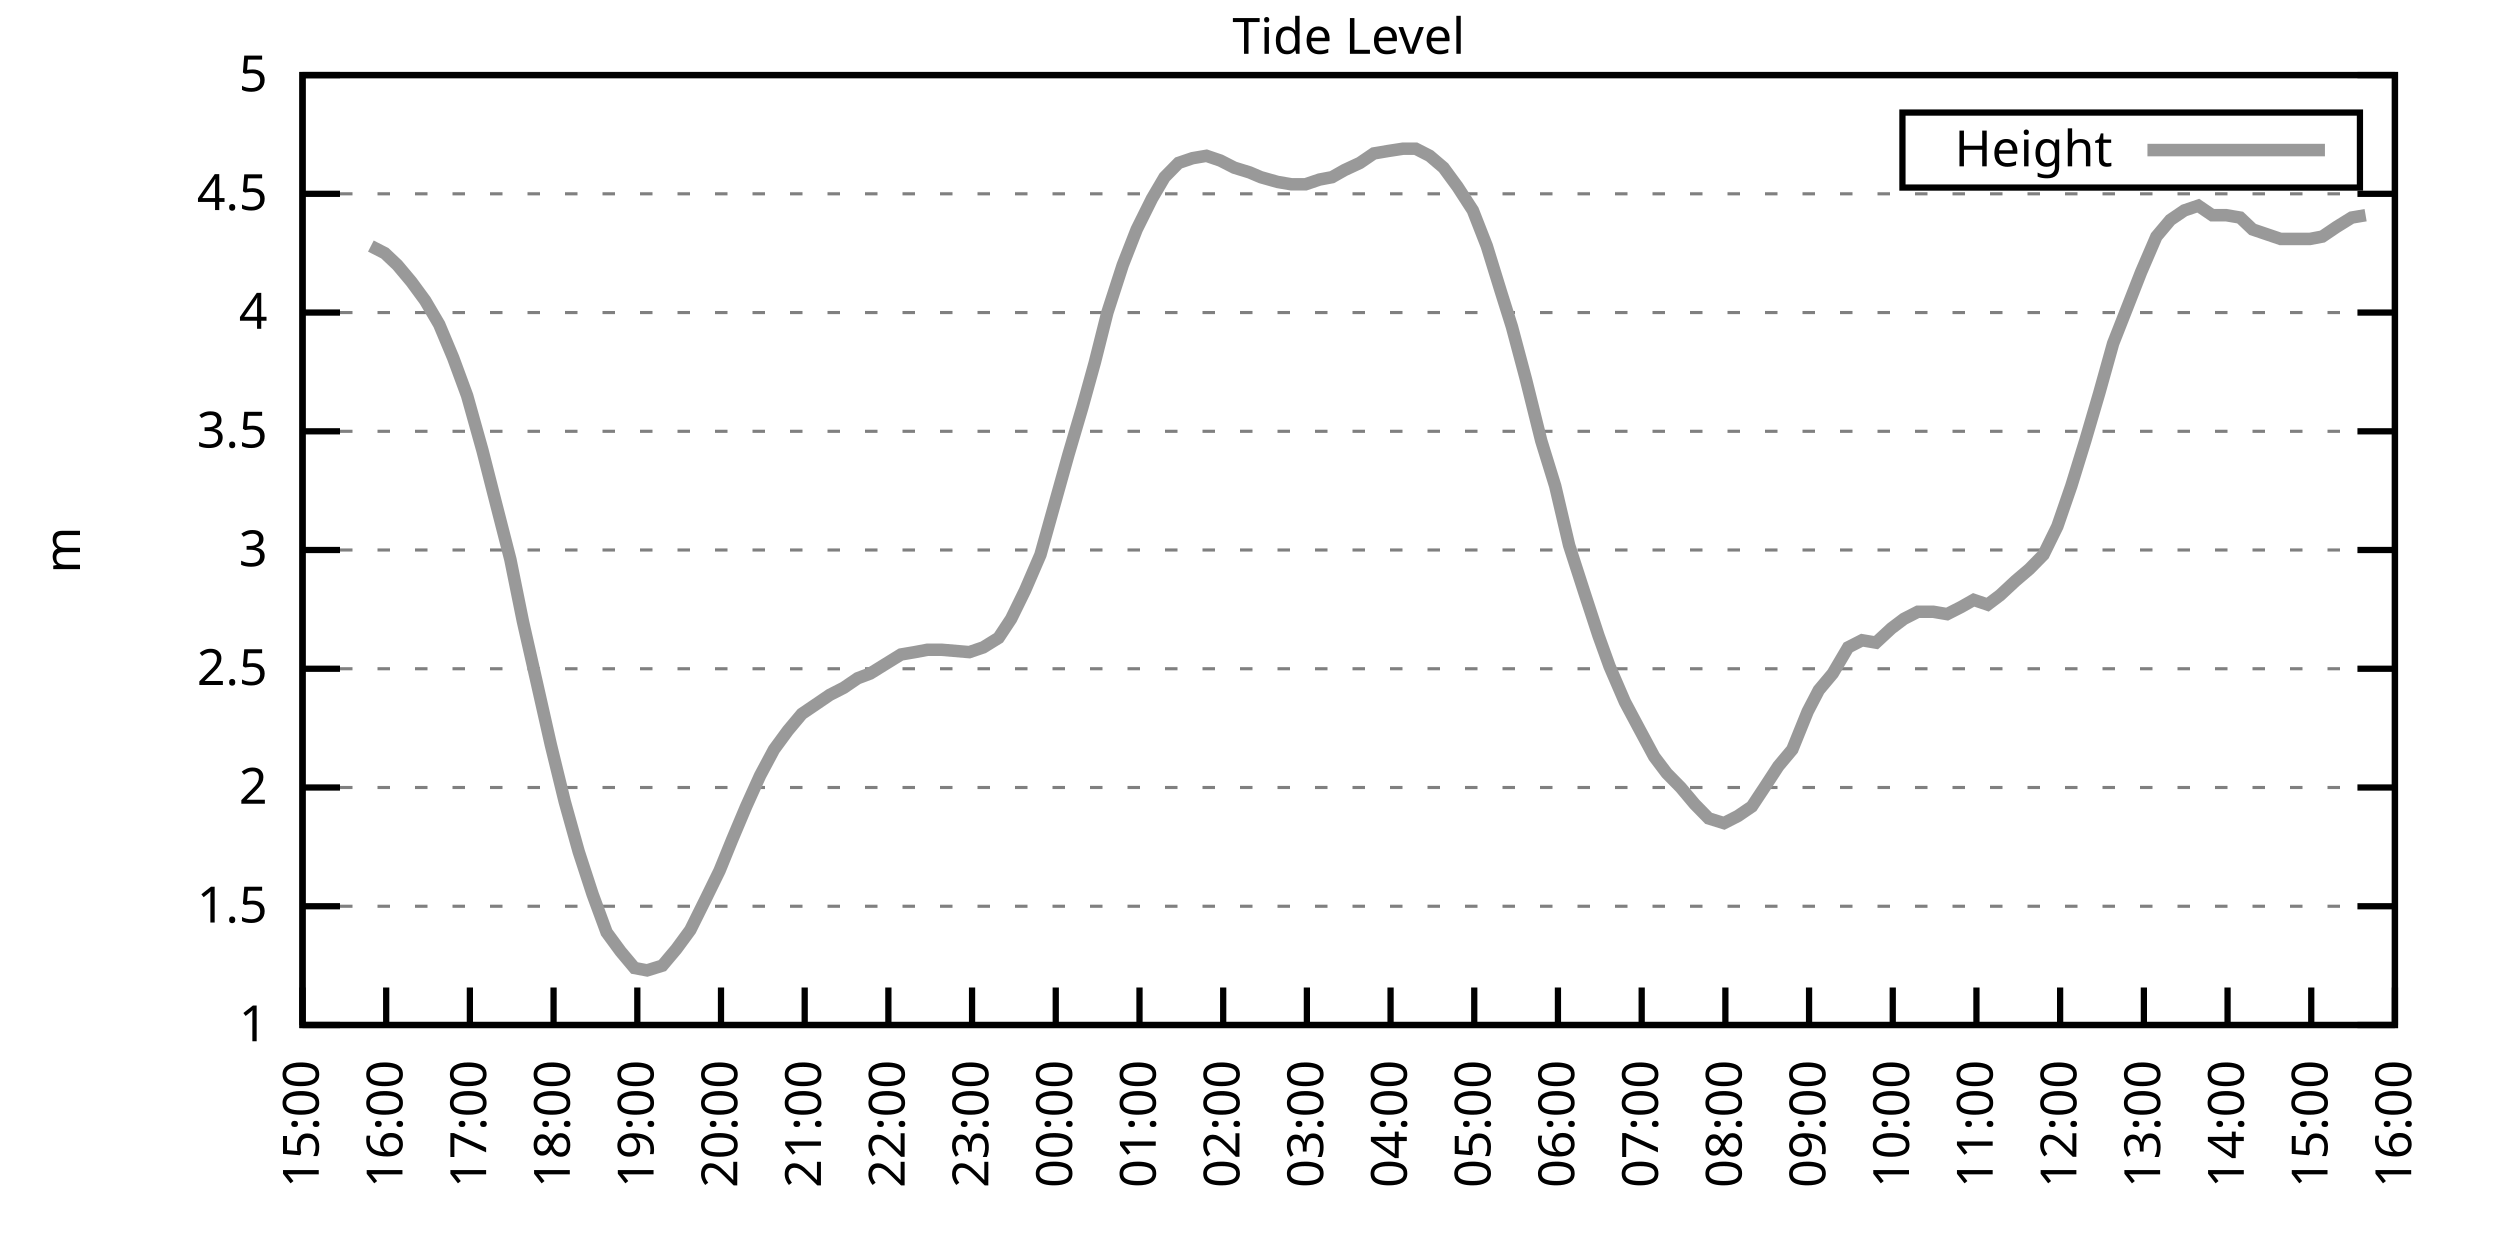
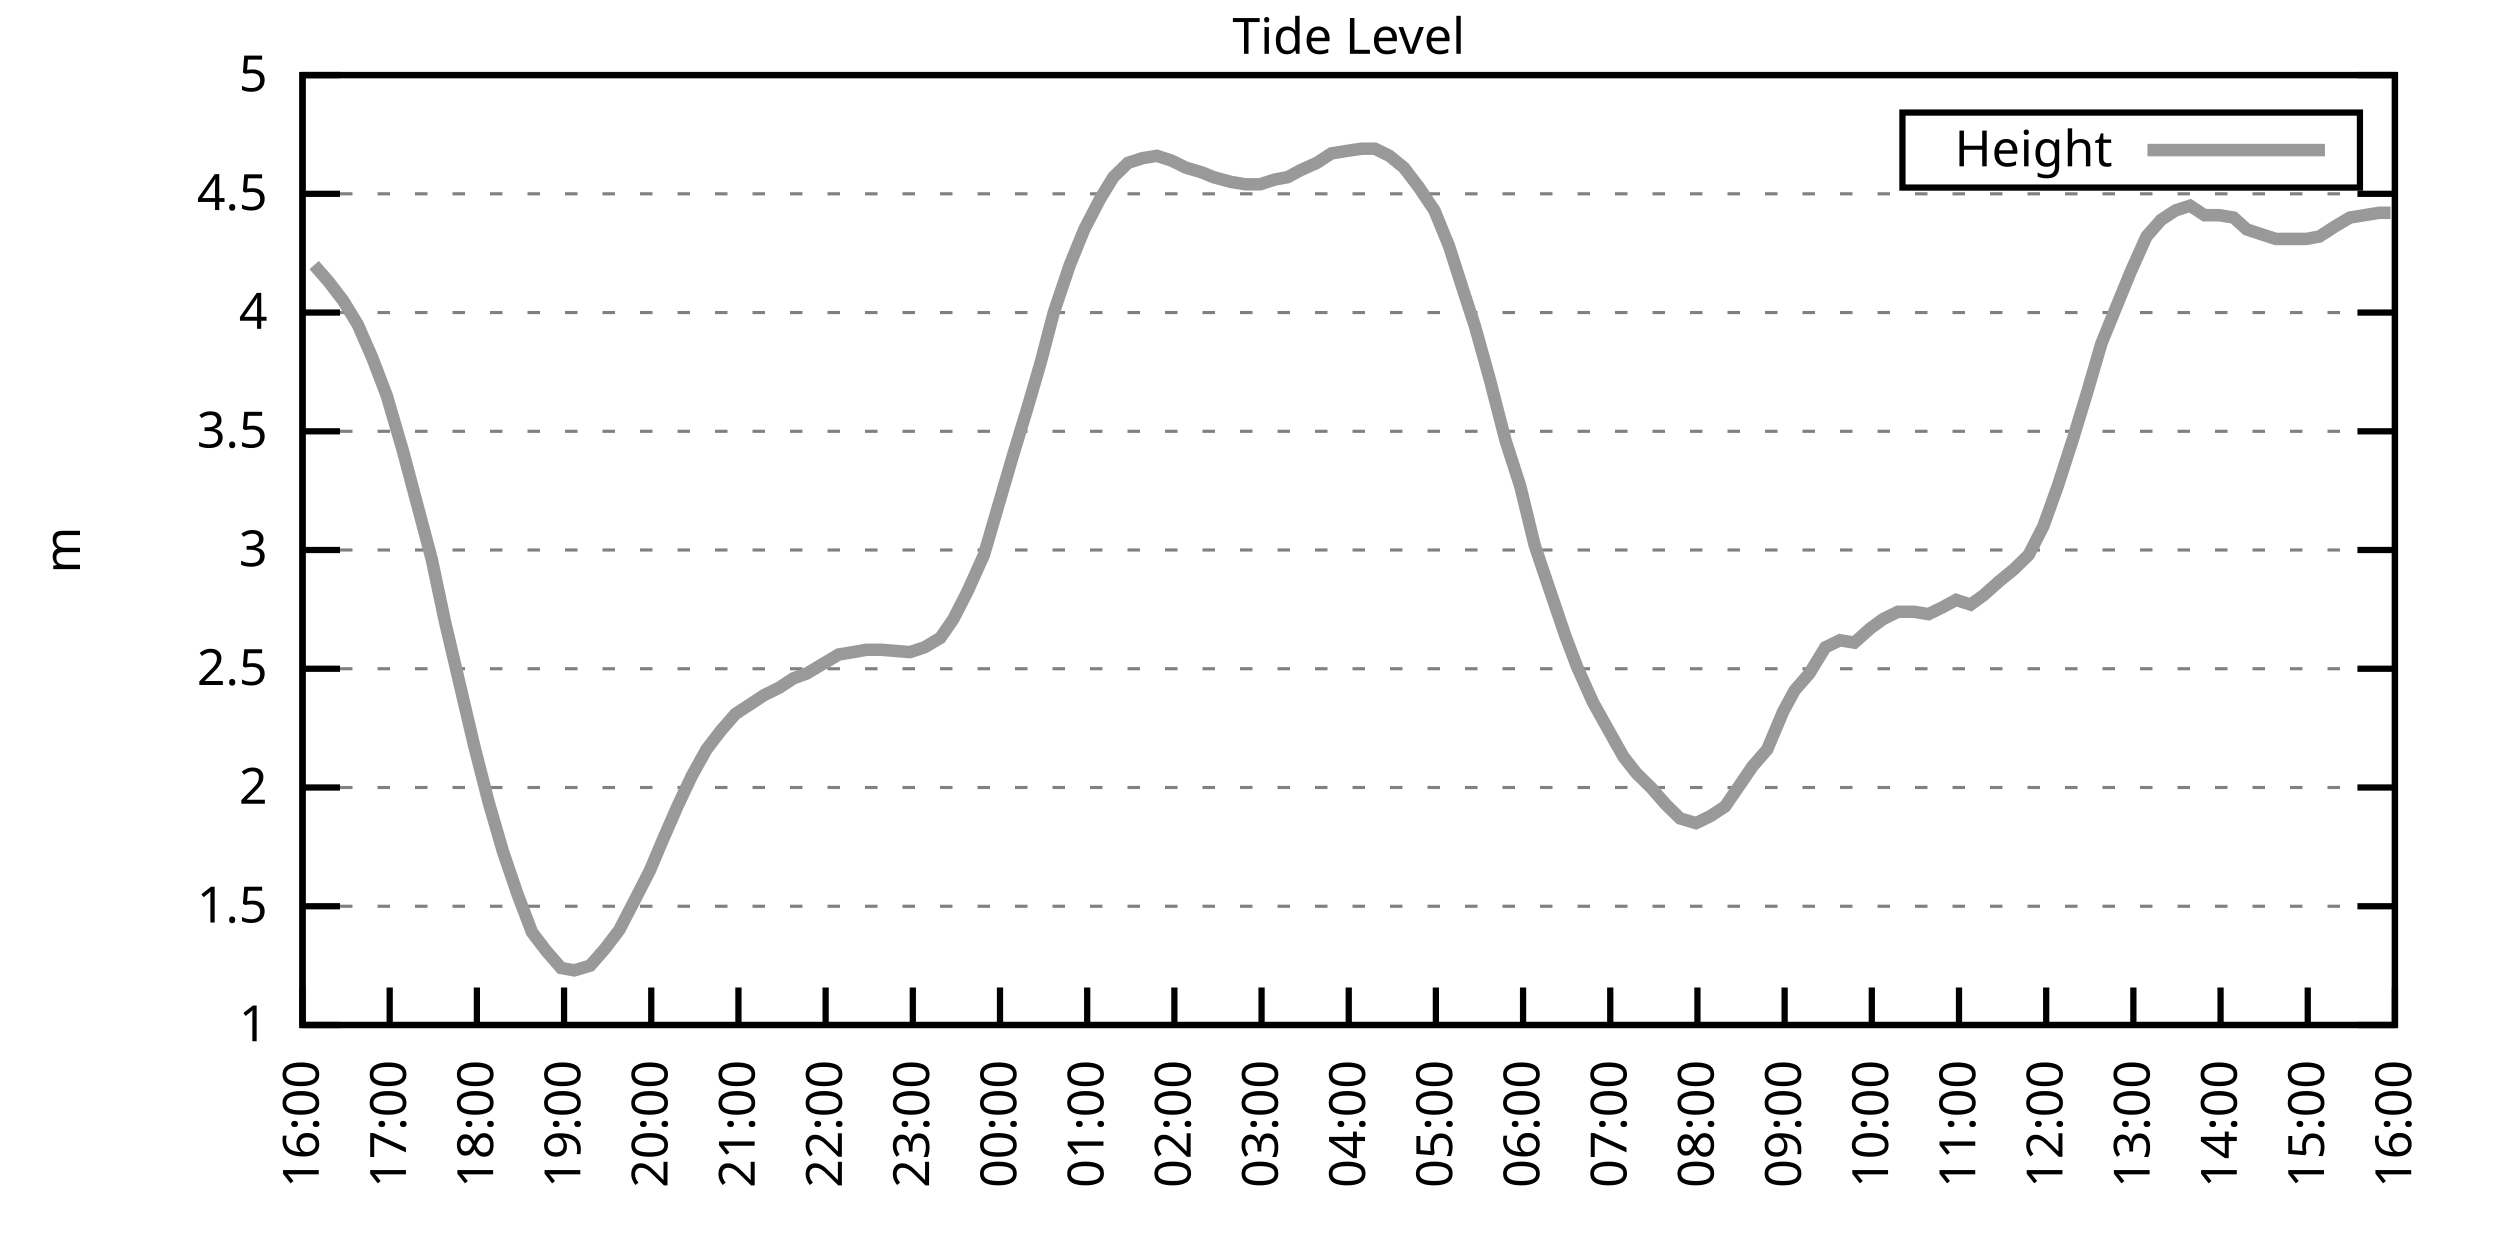
<svg xmlns="http://www.w3.org/2000/svg" xmlns:xlink="http://www.w3.org/1999/xlink" width="400" height="200" viewBox="0 0 400 200">
  <g id="gnuplot_canvas">
    <rect x="0" y="0" width="400" height="200" fill="none" />
    <defs>
      <circle id="gpDot" r="0.5" stroke-width="0.5" stroke="currentColor" />
      <path id="gpPt0" stroke-width="0.333" stroke="currentColor" d="M-1,0 h2 M0,-1 v2" />
      <path id="gpPt1" stroke-width="0.333" stroke="currentColor" d="M-1,-1 L1,1 M1,-1 L-1,1" />
      <path id="gpPt2" stroke-width="0.333" stroke="currentColor" d="M-1,0 L1,0 M0,-1 L0,1 M-1,-1 L1,1 M-1,1 L1,-1" />
      <rect id="gpPt3" stroke-width="0.333" stroke="currentColor" x="-1" y="-1" width="2" height="2" />
      <rect id="gpPt4" stroke-width="0.333" stroke="currentColor" fill="currentColor" x="-1" y="-1" width="2" height="2" />
      <circle id="gpPt5" stroke-width="0.333" stroke="currentColor" cx="0" cy="0" r="1" />
      <use xlink:href="#gpPt5" id="gpPt6" fill="currentColor" stroke="none" />
      <path id="gpPt7" stroke-width="0.333" stroke="currentColor" d="M0,-1.33 L-1.33,0.67 L1.33,0.67 z" />
      <use xlink:href="#gpPt7" id="gpPt8" fill="currentColor" stroke="none" />
      <use xlink:href="#gpPt7" id="gpPt9" stroke="currentColor" transform="rotate(180)" />
      <use xlink:href="#gpPt9" id="gpPt10" fill="currentColor" stroke="none" />
      <use xlink:href="#gpPt3" id="gpPt11" stroke="currentColor" transform="rotate(45)" />
      <use xlink:href="#gpPt11" id="gpPt12" fill="currentColor" stroke="none" />
      <path id="gpPt13" stroke-width="0.333" stroke="currentColor" d="M0,1.330 L1.265,0.411 L0.782,-1.067 L-0.782,-1.076 L-1.265,0.411 z" />
      <use xlink:href="#gpPt13" id="gpPt14" fill="currentColor" stroke="none" />
      <filter id="textbox" filterUnits="objectBoundingBox" x="0" y="0" height="1" width="1">
        <feFlood flood-color="white" flood-opacity="1" result="bgnd" />
        <feComposite in="SourceGraphic" in2="bgnd" operator="atop" />
      </filter>
      <filter id="greybox" filterUnits="objectBoundingBox" x="0" y="0" height="1" width="1">
        <feFlood flood-color="lightgrey" flood-opacity="1" result="grey" />
        <feComposite in="SourceGraphic" in2="grey" operator="atop" />
      </filter>
    </defs>
    <g fill="none" color="white" stroke="currentColor" stroke-width="1.00" stroke-linecap="butt" stroke-linejoin="miter">
</g>
    <g fill="none" color="black" stroke="currentColor" stroke-width="1.00" stroke-linecap="butt" stroke-linejoin="miter">
      <g stroke="none" shape-rendering="crispEdges">
        <polygon fill="rgb(255, 255, 255)" points="48.40,164.00 383.18,164.00 383.18,12.02 48.40,12.02 " />
      </g>
    </g>
    <g fill="none" color="black" stroke="currentColor" stroke-width="1.00" stroke-linecap="butt" stroke-linejoin="miter">
</g>
    <g fill="none" color="black" stroke="black" stroke-width="0.50" stroke-linecap="butt" stroke-linejoin="miter">
</g>
    <g fill="none" color="gray" stroke="currentColor" stroke-width="0.50" stroke-linecap="butt" stroke-linejoin="miter">
      <path stroke="gray" stroke-dasharray="2,4" class="gridline" d="M48.40,164.00 L383.19,164.00  " />
    </g>
    <g fill="none" color="gray" stroke="gray" stroke-width="1.00" stroke-linecap="butt" stroke-linejoin="miter">
</g>
    <g fill="none" color="black" stroke="currentColor" stroke-width="1.00" stroke-linecap="butt" stroke-linejoin="miter">
      <path stroke="black" d="M48.40,164.00 L54.40,164.00 M383.19,164.00 L377.19,164.00  " />
      <g transform="translate(42.80,166.60)" stroke="none" fill="black" font-family="Sans" font-size="8.00" text-anchor="end">
        <text>
          <tspan font-family="Sans"> 1</tspan>
        </text>
      </g>
    </g>
    <g fill="none" color="black" stroke="currentColor" stroke-width="1.00" stroke-linecap="butt" stroke-linejoin="miter">
</g>
    <g fill="none" color="black" stroke="black" stroke-width="0.50" stroke-linecap="butt" stroke-linejoin="miter">
</g>
    <g fill="none" color="gray" stroke="currentColor" stroke-width="0.50" stroke-linecap="butt" stroke-linejoin="miter">
      <path stroke="gray" stroke-dasharray="2,4" class="gridline" d="M48.40,145.00 L383.19,145.00  " />
    </g>
    <g fill="none" color="gray" stroke="gray" stroke-width="1.00" stroke-linecap="butt" stroke-linejoin="miter">
</g>
    <g fill="none" color="black" stroke="currentColor" stroke-width="1.00" stroke-linecap="butt" stroke-linejoin="miter">
      <path stroke="black" d="M48.40,145.00 L54.40,145.00 M383.19,145.00 L377.19,145.00  " />
      <g transform="translate(42.80,147.60)" stroke="none" fill="black" font-family="Sans" font-size="8.00" text-anchor="end">
        <text>
          <tspan font-family="Sans"> 1.5</tspan>
        </text>
      </g>
    </g>
    <g fill="none" color="black" stroke="currentColor" stroke-width="1.00" stroke-linecap="butt" stroke-linejoin="miter">
</g>
    <g fill="none" color="black" stroke="black" stroke-width="0.50" stroke-linecap="butt" stroke-linejoin="miter">
</g>
    <g fill="none" color="gray" stroke="currentColor" stroke-width="0.50" stroke-linecap="butt" stroke-linejoin="miter">
      <path stroke="gray" stroke-dasharray="2,4" class="gridline" d="M48.40,126.00 L383.19,126.00  " />
    </g>
    <g fill="none" color="gray" stroke="gray" stroke-width="1.00" stroke-linecap="butt" stroke-linejoin="miter">
</g>
    <g fill="none" color="black" stroke="currentColor" stroke-width="1.00" stroke-linecap="butt" stroke-linejoin="miter">
      <path stroke="black" d="M48.40,126.00 L54.40,126.00 M383.19,126.00 L377.19,126.00  " />
      <g transform="translate(42.80,128.60)" stroke="none" fill="black" font-family="Sans" font-size="8.00" text-anchor="end">
        <text>
          <tspan font-family="Sans"> 2</tspan>
        </text>
      </g>
    </g>
    <g fill="none" color="black" stroke="currentColor" stroke-width="1.00" stroke-linecap="butt" stroke-linejoin="miter">
</g>
    <g fill="none" color="black" stroke="black" stroke-width="0.50" stroke-linecap="butt" stroke-linejoin="miter">
</g>
    <g fill="none" color="gray" stroke="currentColor" stroke-width="0.50" stroke-linecap="butt" stroke-linejoin="miter">
      <path stroke="gray" stroke-dasharray="2,4" class="gridline" d="M48.40,107.00 L383.19,107.00  " />
    </g>
    <g fill="none" color="gray" stroke="gray" stroke-width="1.00" stroke-linecap="butt" stroke-linejoin="miter">
</g>
    <g fill="none" color="black" stroke="currentColor" stroke-width="1.00" stroke-linecap="butt" stroke-linejoin="miter">
      <path stroke="black" d="M48.40,107.00 L54.40,107.00 M383.19,107.00 L377.19,107.00  " />
      <g transform="translate(42.80,109.60)" stroke="none" fill="black" font-family="Sans" font-size="8.00" text-anchor="end">
        <text>
          <tspan font-family="Sans"> 2.5</tspan>
        </text>
      </g>
    </g>
    <g fill="none" color="black" stroke="currentColor" stroke-width="1.00" stroke-linecap="butt" stroke-linejoin="miter">
</g>
    <g fill="none" color="black" stroke="black" stroke-width="0.50" stroke-linecap="butt" stroke-linejoin="miter">
</g>
    <g fill="none" color="gray" stroke="currentColor" stroke-width="0.50" stroke-linecap="butt" stroke-linejoin="miter">
      <path stroke="gray" stroke-dasharray="2,4" class="gridline" d="M48.40,88.00 L383.19,88.00  " />
    </g>
    <g fill="none" color="gray" stroke="gray" stroke-width="1.00" stroke-linecap="butt" stroke-linejoin="miter">
</g>
    <g fill="none" color="black" stroke="currentColor" stroke-width="1.00" stroke-linecap="butt" stroke-linejoin="miter">
      <path stroke="black" d="M48.40,88.00 L54.40,88.00 M383.19,88.00 L377.19,88.00  " />
      <g transform="translate(42.80,90.60)" stroke="none" fill="black" font-family="Sans" font-size="8.00" text-anchor="end">
        <text>
          <tspan font-family="Sans"> 3</tspan>
        </text>
      </g>
    </g>
    <g fill="none" color="black" stroke="currentColor" stroke-width="1.00" stroke-linecap="butt" stroke-linejoin="miter">
</g>
    <g fill="none" color="black" stroke="black" stroke-width="0.50" stroke-linecap="butt" stroke-linejoin="miter">
</g>
    <g fill="none" color="gray" stroke="currentColor" stroke-width="0.50" stroke-linecap="butt" stroke-linejoin="miter">
      <path stroke="gray" stroke-dasharray="2,4" class="gridline" d="M48.40,69.01 L383.19,69.01  " />
    </g>
    <g fill="none" color="gray" stroke="gray" stroke-width="1.00" stroke-linecap="butt" stroke-linejoin="miter">
</g>
    <g fill="none" color="black" stroke="currentColor" stroke-width="1.00" stroke-linecap="butt" stroke-linejoin="miter">
      <path stroke="black" d="M48.40,69.01 L54.40,69.01 M383.19,69.01 L377.19,69.01  " />
      <g transform="translate(42.80,71.61)" stroke="none" fill="black" font-family="Sans" font-size="8.00" text-anchor="end">
        <text>
          <tspan font-family="Sans"> 3.5</tspan>
        </text>
      </g>
    </g>
    <g fill="none" color="black" stroke="currentColor" stroke-width="1.00" stroke-linecap="butt" stroke-linejoin="miter">
</g>
    <g fill="none" color="black" stroke="black" stroke-width="0.50" stroke-linecap="butt" stroke-linejoin="miter">
</g>
    <g fill="none" color="gray" stroke="currentColor" stroke-width="0.50" stroke-linecap="butt" stroke-linejoin="miter">
      <path stroke="gray" stroke-dasharray="2,4" class="gridline" d="M48.40,50.01 L383.19,50.01  " />
    </g>
    <g fill="none" color="gray" stroke="gray" stroke-width="1.00" stroke-linecap="butt" stroke-linejoin="miter">
</g>
    <g fill="none" color="black" stroke="currentColor" stroke-width="1.00" stroke-linecap="butt" stroke-linejoin="miter">
      <path stroke="black" d="M48.40,50.01 L54.40,50.01 M383.19,50.01 L377.19,50.01  " />
      <g transform="translate(42.80,52.61)" stroke="none" fill="black" font-family="Sans" font-size="8.00" text-anchor="end">
        <text>
          <tspan font-family="Sans"> 4</tspan>
        </text>
      </g>
    </g>
    <g fill="none" color="black" stroke="currentColor" stroke-width="1.00" stroke-linecap="butt" stroke-linejoin="miter">
</g>
    <g fill="none" color="black" stroke="black" stroke-width="0.50" stroke-linecap="butt" stroke-linejoin="miter">
</g>
    <g fill="none" color="gray" stroke="currentColor" stroke-width="0.50" stroke-linecap="butt" stroke-linejoin="miter">
      <path stroke="gray" stroke-dasharray="2,4" class="gridline" d="M48.40,31.01 L383.19,31.01  " />
    </g>
    <g fill="none" color="gray" stroke="gray" stroke-width="1.00" stroke-linecap="butt" stroke-linejoin="miter">
</g>
    <g fill="none" color="black" stroke="currentColor" stroke-width="1.00" stroke-linecap="butt" stroke-linejoin="miter">
      <path stroke="black" d="M48.40,31.01 L54.40,31.01 M383.19,31.01 L377.19,31.01  " />
      <g transform="translate(42.80,33.61)" stroke="none" fill="black" font-family="Sans" font-size="8.00" text-anchor="end">
        <text>
          <tspan font-family="Sans"> 4.5</tspan>
        </text>
      </g>
    </g>
    <g fill="none" color="black" stroke="currentColor" stroke-width="1.00" stroke-linecap="butt" stroke-linejoin="miter">
</g>
    <g fill="none" color="black" stroke="black" stroke-width="0.50" stroke-linecap="butt" stroke-linejoin="miter">
</g>
    <g fill="none" color="gray" stroke="currentColor" stroke-width="0.50" stroke-linecap="butt" stroke-linejoin="miter">
      <path stroke="gray" stroke-dasharray="2,4" class="gridline" d="M48.40,12.01 L383.19,12.01  " />
    </g>
    <g fill="none" color="gray" stroke="gray" stroke-width="1.00" stroke-linecap="butt" stroke-linejoin="miter">
</g>
    <g fill="none" color="black" stroke="currentColor" stroke-width="1.00" stroke-linecap="butt" stroke-linejoin="miter">
      <path stroke="black" d="M48.40,12.01 L54.40,12.01 M383.19,12.01 L377.19,12.01  " />
      <g transform="translate(42.80,14.61)" stroke="none" fill="black" font-family="Sans" font-size="8.00" text-anchor="end">
        <text>
          <tspan font-family="Sans"> 5</tspan>
        </text>
      </g>
    </g>
    <g fill="none" color="black" stroke="currentColor" stroke-width="1.00" stroke-linecap="butt" stroke-linejoin="miter">
      <path stroke="black" d="M48.40,164.00 L48.40,158.00  " />
      <g transform="translate(51.00,169.60) rotate(270.00)" stroke="none" fill="black" font-family="Sans" font-size="8.00" text-anchor="end">
        <text>
-           <tspan font-family="Sans">15:00</tspan>
-         </text>
-       </g>
-     </g>
-     <g fill="none" color="black" stroke="currentColor" stroke-width="1.00" stroke-linecap="butt" stroke-linejoin="miter">
-       <path stroke="black" d="M61.79,164.00 L61.79,158.00  " />
-       <g transform="translate(64.39,169.60) rotate(270.00)" stroke="none" fill="black" font-family="Sans" font-size="8.00" text-anchor="end">
-         <text>
          <tspan font-family="Sans">16:00</tspan>
        </text>
      </g>
    </g>
    <g fill="none" color="black" stroke="currentColor" stroke-width="1.00" stroke-linecap="butt" stroke-linejoin="miter">
-       <path stroke="black" d="M75.18,164.00 L75.18,158.00  " />
-       <g transform="translate(77.78,169.60) rotate(270.00)" stroke="none" fill="black" font-family="Sans" font-size="8.00" text-anchor="end">
+       <path stroke="black" d="M62.35,164.00 L62.35,158.00  " />
+       <g transform="translate(64.95,169.60) rotate(270.00)" stroke="none" fill="black" font-family="Sans" font-size="8.00" text-anchor="end">
        <text>
          <tspan font-family="Sans">17:00</tspan>
        </text>
      </g>
    </g>
    <g fill="none" color="black" stroke="currentColor" stroke-width="1.00" stroke-linecap="butt" stroke-linejoin="miter">
-       <path stroke="black" d="M88.57,164.00 L88.57,158.00  " />
-       <g transform="translate(91.17,169.60) rotate(270.00)" stroke="none" fill="black" font-family="Sans" font-size="8.00" text-anchor="end">
+       <path stroke="black" d="M76.30,164.00 L76.30,158.00  " />
+       <g transform="translate(78.90,169.60) rotate(270.00)" stroke="none" fill="black" font-family="Sans" font-size="8.00" text-anchor="end">
        <text>
          <tspan font-family="Sans">18:00</tspan>
        </text>
      </g>
    </g>
    <g fill="none" color="black" stroke="currentColor" stroke-width="1.00" stroke-linecap="butt" stroke-linejoin="miter">
-       <path stroke="black" d="M101.97,164.00 L101.97,158.00  " />
-       <g transform="translate(104.57,169.60) rotate(270.00)" stroke="none" fill="black" font-family="Sans" font-size="8.00" text-anchor="end">
+       <path stroke="black" d="M90.25,164.00 L90.25,158.00  " />
+       <g transform="translate(92.85,169.60) rotate(270.00)" stroke="none" fill="black" font-family="Sans" font-size="8.00" text-anchor="end">
        <text>
          <tspan font-family="Sans">19:00</tspan>
        </text>
      </g>
    </g>
    <g fill="none" color="black" stroke="currentColor" stroke-width="1.00" stroke-linecap="butt" stroke-linejoin="miter">
-       <path stroke="black" d="M115.36,164.00 L115.36,158.00  " />
-       <g transform="translate(117.96,169.60) rotate(270.00)" stroke="none" fill="black" font-family="Sans" font-size="8.00" text-anchor="end">
+       <path stroke="black" d="M104.20,164.00 L104.20,158.00  " />
+       <g transform="translate(106.80,169.60) rotate(270.00)" stroke="none" fill="black" font-family="Sans" font-size="8.00" text-anchor="end">
        <text>
          <tspan font-family="Sans">20:00</tspan>
        </text>
      </g>
    </g>
    <g fill="none" color="black" stroke="currentColor" stroke-width="1.00" stroke-linecap="butt" stroke-linejoin="miter">
-       <path stroke="black" d="M128.75,164.00 L128.75,158.00  " />
-       <g transform="translate(131.35,169.60) rotate(270.00)" stroke="none" fill="black" font-family="Sans" font-size="8.00" text-anchor="end">
+       <path stroke="black" d="M118.15,164.00 L118.15,158.00  " />
+       <g transform="translate(120.75,169.60) rotate(270.00)" stroke="none" fill="black" font-family="Sans" font-size="8.00" text-anchor="end">
        <text>
          <tspan font-family="Sans">21:00</tspan>
        </text>
      </g>
    </g>
    <g fill="none" color="black" stroke="currentColor" stroke-width="1.00" stroke-linecap="butt" stroke-linejoin="miter">
-       <path stroke="black" d="M142.14,164.00 L142.14,158.00  " />
-       <g transform="translate(144.74,169.60) rotate(270.00)" stroke="none" fill="black" font-family="Sans" font-size="8.00" text-anchor="end">
+       <path stroke="black" d="M132.10,164.00 L132.10,158.00  " />
+       <g transform="translate(134.70,169.60) rotate(270.00)" stroke="none" fill="black" font-family="Sans" font-size="8.00" text-anchor="end">
        <text>
          <tspan font-family="Sans">22:00</tspan>
        </text>
      </g>
    </g>
    <g fill="none" color="black" stroke="currentColor" stroke-width="1.00" stroke-linecap="butt" stroke-linejoin="miter">
-       <path stroke="black" d="M155.53,164.00 L155.53,158.00  " />
-       <g transform="translate(158.13,169.60) rotate(270.00)" stroke="none" fill="black" font-family="Sans" font-size="8.00" text-anchor="end">
+       <path stroke="black" d="M146.05,164.00 L146.05,158.00  " />
+       <g transform="translate(148.65,169.60) rotate(270.00)" stroke="none" fill="black" font-family="Sans" font-size="8.00" text-anchor="end">
        <text>
          <tspan font-family="Sans">23:00</tspan>
        </text>
      </g>
    </g>
    <g fill="none" color="black" stroke="currentColor" stroke-width="1.00" stroke-linecap="butt" stroke-linejoin="miter">
-       <path stroke="black" d="M168.92,164.00 L168.92,158.00  " />
-       <g transform="translate(171.52,169.60) rotate(270.00)" stroke="none" fill="black" font-family="Sans" font-size="8.00" text-anchor="end">
+       <path stroke="black" d="M160.00,164.00 L160.00,158.00  " />
+       <g transform="translate(162.60,169.60) rotate(270.00)" stroke="none" fill="black" font-family="Sans" font-size="8.00" text-anchor="end">
        <text>
          <tspan font-family="Sans">00:00</tspan>
        </text>
      </g>
    </g>
    <g fill="none" color="black" stroke="currentColor" stroke-width="1.00" stroke-linecap="butt" stroke-linejoin="miter">
-       <path stroke="black" d="M182.32,164.00 L182.32,158.00  " />
-       <g transform="translate(184.92,169.60) rotate(270.00)" stroke="none" fill="black" font-family="Sans" font-size="8.00" text-anchor="end">
+       <path stroke="black" d="M173.95,164.00 L173.95,158.00  " />
+       <g transform="translate(176.55,169.60) rotate(270.00)" stroke="none" fill="black" font-family="Sans" font-size="8.00" text-anchor="end">
        <text>
          <tspan font-family="Sans">01:00</tspan>
        </text>
      </g>
    </g>
    <g fill="none" color="black" stroke="currentColor" stroke-width="1.00" stroke-linecap="butt" stroke-linejoin="miter">
-       <path stroke="black" d="M195.71,164.00 L195.71,158.00  " />
-       <g transform="translate(198.31,169.60) rotate(270.00)" stroke="none" fill="black" font-family="Sans" font-size="8.00" text-anchor="end">
+       <path stroke="black" d="M187.90,164.00 L187.90,158.00  " />
+       <g transform="translate(190.50,169.60) rotate(270.00)" stroke="none" fill="black" font-family="Sans" font-size="8.00" text-anchor="end">
        <text>
          <tspan font-family="Sans">02:00</tspan>
        </text>
      </g>
    </g>
    <g fill="none" color="black" stroke="currentColor" stroke-width="1.00" stroke-linecap="butt" stroke-linejoin="miter">
-       <path stroke="black" d="M209.10,164.00 L209.10,158.00  " />
-       <g transform="translate(211.70,169.60) rotate(270.00)" stroke="none" fill="black" font-family="Sans" font-size="8.00" text-anchor="end">
+       <path stroke="black" d="M201.85,164.00 L201.85,158.00  " />
+       <g transform="translate(204.45,169.60) rotate(270.00)" stroke="none" fill="black" font-family="Sans" font-size="8.00" text-anchor="end">
        <text>
          <tspan font-family="Sans">03:00</tspan>
        </text>
      </g>
    </g>
    <g fill="none" color="black" stroke="currentColor" stroke-width="1.00" stroke-linecap="butt" stroke-linejoin="miter">
-       <path stroke="black" d="M222.49,164.00 L222.49,158.00  " />
-       <g transform="translate(225.09,169.60) rotate(270.00)" stroke="none" fill="black" font-family="Sans" font-size="8.00" text-anchor="end">
+       <path stroke="black" d="M215.80,164.00 L215.80,158.00  " />
+       <g transform="translate(218.40,169.60) rotate(270.00)" stroke="none" fill="black" font-family="Sans" font-size="8.00" text-anchor="end">
        <text>
          <tspan font-family="Sans">04:00</tspan>
        </text>
      </g>
    </g>
    <g fill="none" color="black" stroke="currentColor" stroke-width="1.00" stroke-linecap="butt" stroke-linejoin="miter">
-       <path stroke="black" d="M235.88,164.00 L235.88,158.00  " />
-       <g transform="translate(238.48,169.60) rotate(270.00)" stroke="none" fill="black" font-family="Sans" font-size="8.00" text-anchor="end">
+       <path stroke="black" d="M229.74,164.00 L229.74,158.00  " />
+       <g transform="translate(232.34,169.60) rotate(270.00)" stroke="none" fill="black" font-family="Sans" font-size="8.00" text-anchor="end">
        <text>
          <tspan font-family="Sans">05:00</tspan>
        </text>
      </g>
    </g>
    <g fill="none" color="black" stroke="currentColor" stroke-width="1.00" stroke-linecap="butt" stroke-linejoin="miter">
-       <path stroke="black" d="M249.27,164.00 L249.27,158.00  " />
-       <g transform="translate(251.87,169.60) rotate(270.00)" stroke="none" fill="black" font-family="Sans" font-size="8.00" text-anchor="end">
+       <path stroke="black" d="M243.69,164.00 L243.69,158.00  " />
+       <g transform="translate(246.29,169.60) rotate(270.00)" stroke="none" fill="black" font-family="Sans" font-size="8.00" text-anchor="end">
        <text>
          <tspan font-family="Sans">06:00</tspan>
        </text>
      </g>
    </g>
    <g fill="none" color="black" stroke="currentColor" stroke-width="1.00" stroke-linecap="butt" stroke-linejoin="miter">
-       <path stroke="black" d="M262.67,164.00 L262.67,158.00  " />
-       <g transform="translate(265.27,169.60) rotate(270.00)" stroke="none" fill="black" font-family="Sans" font-size="8.00" text-anchor="end">
+       <path stroke="black" d="M257.64,164.00 L257.64,158.00  " />
+       <g transform="translate(260.24,169.60) rotate(270.00)" stroke="none" fill="black" font-family="Sans" font-size="8.00" text-anchor="end">
        <text>
          <tspan font-family="Sans">07:00</tspan>
        </text>
      </g>
    </g>
    <g fill="none" color="black" stroke="currentColor" stroke-width="1.00" stroke-linecap="butt" stroke-linejoin="miter">
-       <path stroke="black" d="M276.06,164.00 L276.06,158.00  " />
-       <g transform="translate(278.66,169.60) rotate(270.00)" stroke="none" fill="black" font-family="Sans" font-size="8.00" text-anchor="end">
+       <path stroke="black" d="M271.59,164.00 L271.59,158.00  " />
+       <g transform="translate(274.19,169.60) rotate(270.00)" stroke="none" fill="black" font-family="Sans" font-size="8.00" text-anchor="end">
        <text>
          <tspan font-family="Sans">08:00</tspan>
        </text>
      </g>
    </g>
    <g fill="none" color="black" stroke="currentColor" stroke-width="1.00" stroke-linecap="butt" stroke-linejoin="miter">
-       <path stroke="black" d="M289.45,164.00 L289.45,158.00  " />
-       <g transform="translate(292.05,169.60) rotate(270.00)" stroke="none" fill="black" font-family="Sans" font-size="8.00" text-anchor="end">
+       <path stroke="black" d="M285.54,164.00 L285.54,158.00  " />
+       <g transform="translate(288.14,169.60) rotate(270.00)" stroke="none" fill="black" font-family="Sans" font-size="8.00" text-anchor="end">
        <text>
          <tspan font-family="Sans">09:00</tspan>
        </text>
      </g>
    </g>
    <g fill="none" color="black" stroke="currentColor" stroke-width="1.00" stroke-linecap="butt" stroke-linejoin="miter">
-       <path stroke="black" d="M302.84,164.00 L302.84,158.00  " />
-       <g transform="translate(305.44,169.60) rotate(270.00)" stroke="none" fill="black" font-family="Sans" font-size="8.00" text-anchor="end">
+       <path stroke="black" d="M299.49,164.00 L299.49,158.00  " />
+       <g transform="translate(302.09,169.60) rotate(270.00)" stroke="none" fill="black" font-family="Sans" font-size="8.00" text-anchor="end">
        <text>
          <tspan font-family="Sans">10:00</tspan>
        </text>
      </g>
    </g>
    <g fill="none" color="black" stroke="currentColor" stroke-width="1.00" stroke-linecap="butt" stroke-linejoin="miter">
-       <path stroke="black" d="M316.23,164.00 L316.23,158.00  " />
-       <g transform="translate(318.83,169.60) rotate(270.00)" stroke="none" fill="black" font-family="Sans" font-size="8.00" text-anchor="end">
+       <path stroke="black" d="M313.44,164.00 L313.44,158.00  " />
+       <g transform="translate(316.04,169.60) rotate(270.00)" stroke="none" fill="black" font-family="Sans" font-size="8.00" text-anchor="end">
        <text>
          <tspan font-family="Sans">11:00</tspan>
        </text>
      </g>
    </g>
    <g fill="none" color="black" stroke="currentColor" stroke-width="1.00" stroke-linecap="butt" stroke-linejoin="miter">
-       <path stroke="black" d="M329.62,164.00 L329.62,158.00  " />
-       <g transform="translate(332.22,169.60) rotate(270.00)" stroke="none" fill="black" font-family="Sans" font-size="8.00" text-anchor="end">
+       <path stroke="black" d="M327.39,164.00 L327.39,158.00  " />
+       <g transform="translate(329.99,169.60) rotate(270.00)" stroke="none" fill="black" font-family="Sans" font-size="8.00" text-anchor="end">
        <text>
          <tspan font-family="Sans">12:00</tspan>
        </text>
      </g>
    </g>
    <g fill="none" color="black" stroke="currentColor" stroke-width="1.00" stroke-linecap="butt" stroke-linejoin="miter">
-       <path stroke="black" d="M343.02,164.00 L343.02,158.00  " />
-       <g transform="translate(345.62,169.60) rotate(270.00)" stroke="none" fill="black" font-family="Sans" font-size="8.00" text-anchor="end">
+       <path stroke="black" d="M341.34,164.00 L341.34,158.00  " />
+       <g transform="translate(343.94,169.60) rotate(270.00)" stroke="none" fill="black" font-family="Sans" font-size="8.00" text-anchor="end">
        <text>
          <tspan font-family="Sans">13:00</tspan>
        </text>
      </g>
    </g>
    <g fill="none" color="black" stroke="currentColor" stroke-width="1.00" stroke-linecap="butt" stroke-linejoin="miter">
-       <path stroke="black" d="M356.41,164.00 L356.41,158.00  " />
-       <g transform="translate(359.01,169.60) rotate(270.00)" stroke="none" fill="black" font-family="Sans" font-size="8.00" text-anchor="end">
+       <path stroke="black" d="M355.29,164.00 L355.29,158.00  " />
+       <g transform="translate(357.89,169.60) rotate(270.00)" stroke="none" fill="black" font-family="Sans" font-size="8.00" text-anchor="end">
        <text>
          <tspan font-family="Sans">14:00</tspan>
        </text>
      </g>
    </g>
    <g fill="none" color="black" stroke="currentColor" stroke-width="1.00" stroke-linecap="butt" stroke-linejoin="miter">
-       <path stroke="black" d="M369.80,164.00 L369.80,158.00  " />
-       <g transform="translate(372.40,169.60) rotate(270.00)" stroke="none" fill="black" font-family="Sans" font-size="8.00" text-anchor="end">
+       <path stroke="black" d="M369.24,164.00 L369.24,158.00  " />
+       <g transform="translate(371.84,169.60) rotate(270.00)" stroke="none" fill="black" font-family="Sans" font-size="8.00" text-anchor="end">
        <text>
          <tspan font-family="Sans">15:00</tspan>
        </text>
      </g>
    </g>
    <g fill="none" color="black" stroke="currentColor" stroke-width="1.00" stroke-linecap="butt" stroke-linejoin="miter">
      <path stroke="black" d="M383.19,164.00 L383.19,158.00  " />
      <g transform="translate(385.79,169.60) rotate(270.00)" stroke="none" fill="black" font-family="Sans" font-size="8.00" text-anchor="end">
        <text>
          <tspan font-family="Sans">16:00</tspan>
        </text>
      </g>
    </g>
    <g fill="none" color="black" stroke="currentColor" stroke-width="1.00" stroke-linecap="butt" stroke-linejoin="miter">
</g>
    <g fill="none" color="black" stroke="currentColor" stroke-width="1.00" stroke-linecap="butt" stroke-linejoin="miter">
      <path stroke="black" d="M48.40,12.01 L48.40,164.00 L383.19,164.00 L383.19,12.01 L48.40,12.01 Z  " />
    </g>
    <g fill="none" color="black" stroke="currentColor" stroke-width="1.00" stroke-linecap="butt" stroke-linejoin="miter">
</g>
    <g fill="none" color="black" stroke="currentColor" stroke-width="1.00" stroke-linecap="butt" stroke-linejoin="miter">
      <path stroke="black" d="M304.39,30.01 L304.39,18.01 L377.59,18.01 L377.59,30.01 L304.39,30.01 Z  " />
    </g>
    <g id="Tide_level_plot_1">
      <g fill="none" color="white" stroke="black" stroke-width="2.00" stroke-linecap="butt" stroke-linejoin="miter">
</g>
      <g fill="none" color="black" stroke="currentColor" stroke-width="2.00" stroke-linecap="butt" stroke-linejoin="miter">
        <g transform="translate(337.99,26.61)" stroke="none" fill="black" font-family="Sans" font-size="8.00" text-anchor="end">
          <text>
            <tspan font-family="Sans">Height</tspan>
          </text>
        </g>
      </g>
      <g fill="none" color="black" stroke="currentColor" stroke-width="2.00" stroke-linecap="butt" stroke-linejoin="miter">
-         <path stroke="rgb(153, 153, 153)" d="M343.59,24.01 L371.99,24.01 M59.34,39.37 L61.57,40.51 L63.58,42.41 L65.81,45.07 L68.04,48.11 L70.27,51.91   L72.50,57.23 L74.74,63.31 L77.19,72.05 L79.42,80.79 L81.66,89.52 L83.66,99.40 L85.90,109.28 L88.13,119.16   L90.36,128.28 L92.59,136.26 L94.82,143.10 L97.06,149.18 L99.29,152.22 L101.52,154.88 L103.53,155.26 L105.98,154.50   L108.22,151.84 L110.45,148.80 L112.90,143.86 L115.13,139.30 L117.14,134.36 L119.38,129.04 L121.61,124.10 L123.84,119.92   L126.07,116.88 L128.30,114.22 L130.54,112.70 L132.77,111.18 L135.00,110.04 L137.23,108.52 L139.24,107.76 L141.69,106.24   L144.15,104.72 L146.38,104.34 L148.39,103.96 L150.62,103.96 L155.09,104.34 L157.32,103.58 L159.77,102.06 L161.78,99.02   L164.01,94.46 L166.47,88.76 L168.70,80.79 L170.93,72.81 L173.17,65.21 L175.17,57.99 L177.18,50.01 L179.64,42.41   L181.87,36.71 L184.32,31.77 L186.33,28.35 L188.57,26.07 L190.80,25.31 L193.03,24.93 L195.26,25.69 L197.49,26.83   L199.95,27.59 L201.73,28.35 L204.41,29.11 L206.64,29.49 L208.88,29.49 L211.11,28.73 L213.12,28.35 L215.13,27.21   L217.58,26.07 L219.81,24.55 L222.04,24.17 L224.50,23.79 L226.51,23.79 L228.74,24.93 L230.97,26.83 L233.20,29.87   L235.66,33.67 L237.89,39.37 L240.12,46.59 L241.91,52.29 L244.14,60.65 L246.60,70.53 L248.83,77.75 L251.06,87.25   L253.51,94.84 L255.75,101.68 L257.53,106.62 L259.99,112.32 L262.22,116.50 L264.67,121.06 L266.68,123.72 L268.92,126.00   L271.15,128.66 L273.38,130.94 L275.83,131.70 L278.07,130.56 L280.30,129.04 L282.31,126.00 L284.54,122.58 L286.77,119.92   L289.23,113.84 L291.01,110.42 L293.24,107.76 L295.70,103.58 L297.93,102.44 L300.16,102.82 L302.62,100.54 L304.63,99.02   L306.86,97.88 L309.31,97.88 L311.54,98.26 L313.78,97.12 L315.79,95.98 L318.02,96.74 L320.03,95.22 L322.48,92.94   L324.71,91.04 L326.95,88.76 L329.18,84.21 L331.41,77.75 L333.64,70.53 L335.87,62.93 L338.10,54.95 L340.34,49.25   L342.57,43.55 L345.02,37.85 L347.26,35.19 L349.49,33.67 L351.72,32.91 L353.95,34.43 L356.18,34.43 L358.42,34.81   L360.42,36.71 L362.66,37.47 L364.89,38.23 L367.12,38.23 L369.58,38.23 L371.58,37.85 L373.82,36.33 L376.27,34.81   L378.50,34.43  " />
+         <path stroke="rgb(153, 153, 153)" d="M343.59,24.01 L371.99,24.01 M50.26,42.41 L52.58,45.07 L54.91,48.11 L57.23,51.91 L59.56,57.23 L61.88,63.31   L64.44,72.05 L66.77,80.79 L69.09,89.52 L71.18,99.40 L73.51,109.28 L75.83,119.16 L78.16,128.28 L80.48,136.26   L82.81,143.10 L85.13,149.18 L87.46,152.22 L89.78,154.88 L91.88,155.26 L94.43,154.50 L96.76,151.84 L99.08,148.80   L101.64,143.86 L103.97,139.30 L106.06,134.36 L108.38,129.04 L110.71,124.10 L113.03,119.92 L115.36,116.88 L117.68,114.22   L120.01,112.70 L122.33,111.18 L124.66,110.04 L126.98,108.52 L129.08,107.76 L131.63,106.24 L134.19,104.72 L136.51,104.34   L138.61,103.96 L140.93,103.96 L145.58,104.34 L147.91,103.58 L150.46,102.06 L152.56,99.02 L154.88,94.46 L157.44,88.76   L159.76,80.79 L162.09,72.81 L164.41,65.21 L166.51,57.99 L168.60,50.01 L171.16,42.41 L173.48,36.71 L176.04,31.77   L178.13,28.35 L180.46,26.07 L182.78,25.31 L185.11,24.93 L187.43,25.69 L189.76,26.83 L192.31,27.59 L194.17,28.35   L196.96,29.11 L199.29,29.49 L201.61,29.49 L203.94,28.73 L206.03,28.35 L208.12,27.21 L210.68,26.07 L213.01,24.55   L215.33,24.17 L217.89,23.79 L219.98,23.79 L222.30,24.93 L224.63,26.83 L226.95,29.87 L229.51,33.67 L231.84,39.37   L234.16,46.59 L236.02,52.29 L238.35,60.65 L240.90,70.53 L243.23,77.75 L245.55,87.25 L248.11,94.84 L250.44,101.68   L252.30,106.62 L254.85,112.32 L257.18,116.50 L259.74,121.06 L261.83,123.72 L264.15,126.00 L266.48,128.66 L268.80,130.94   L271.36,131.70 L273.69,130.56 L276.01,129.04 L278.10,126.00 L280.43,122.58 L282.75,119.92 L285.31,113.84 L287.17,110.42   L289.50,107.76 L292.05,103.58 L294.38,102.44 L296.70,102.82 L299.26,100.54 L301.35,99.02 L303.68,97.88 L306.23,97.88   L308.56,98.26 L310.88,97.12 L312.98,95.98 L315.30,96.74 L317.39,95.22 L319.95,92.94 L322.28,91.04 L324.60,88.76   L326.93,84.21 L329.25,77.75 L331.58,70.53 L333.90,62.93 L336.23,54.95 L338.55,49.25 L340.88,43.55 L343.43,37.85   L345.76,35.19 L348.08,33.67 L350.41,32.91 L352.73,34.43 L355.06,34.43 L357.38,34.81 L359.48,36.71 L361.80,37.47   L364.13,38.23 L366.45,38.23 L369.01,38.23 L371.10,37.85 L373.43,36.33 L375.98,34.81 L378.31,34.43 L380.63,34.05   L382.49,34.05  " />
      </g>
    </g>
    <g fill="none" color="black" stroke="currentColor" stroke-width="2.00" stroke-linecap="butt" stroke-linejoin="miter">
</g>
    <g fill="none" color="black" stroke="black" stroke-width="1.00" stroke-linecap="butt" stroke-linejoin="miter">
</g>
    <g fill="none" color="black" stroke="currentColor" stroke-width="1.00" stroke-linecap="butt" stroke-linejoin="miter">
      <path stroke="black" d="M48.40,12.01 L48.40,164.00 L383.19,164.00 L383.19,12.01 L48.40,12.01 Z  " />
      <g transform="translate(12.80,88.01) rotate(270.00)" stroke="none" fill="black" font-family="Sans" font-size="8.00" text-anchor="middle">
        <text>
          <tspan font-family="Sans">m</tspan>
        </text>
      </g>
    </g>
    <g fill="none" color="black" stroke="currentColor" stroke-width="1.00" stroke-linecap="butt" stroke-linejoin="miter">
</g>
    <g fill="none" color="black" stroke="currentColor" stroke-width="1.00" stroke-linecap="butt" stroke-linejoin="miter">
      <g transform="translate(215.79,8.61)" stroke="none" fill="black" font-family="Sans" font-size="8.00" text-anchor="middle">
        <text>
          <tspan font-family="Sans">Tide Level</tspan>
        </text>
      </g>
    </g>
    <g fill="none" color="black" stroke="currentColor" stroke-width="1.00" stroke-linecap="butt" stroke-linejoin="miter">
</g>
  </g>
</svg>
